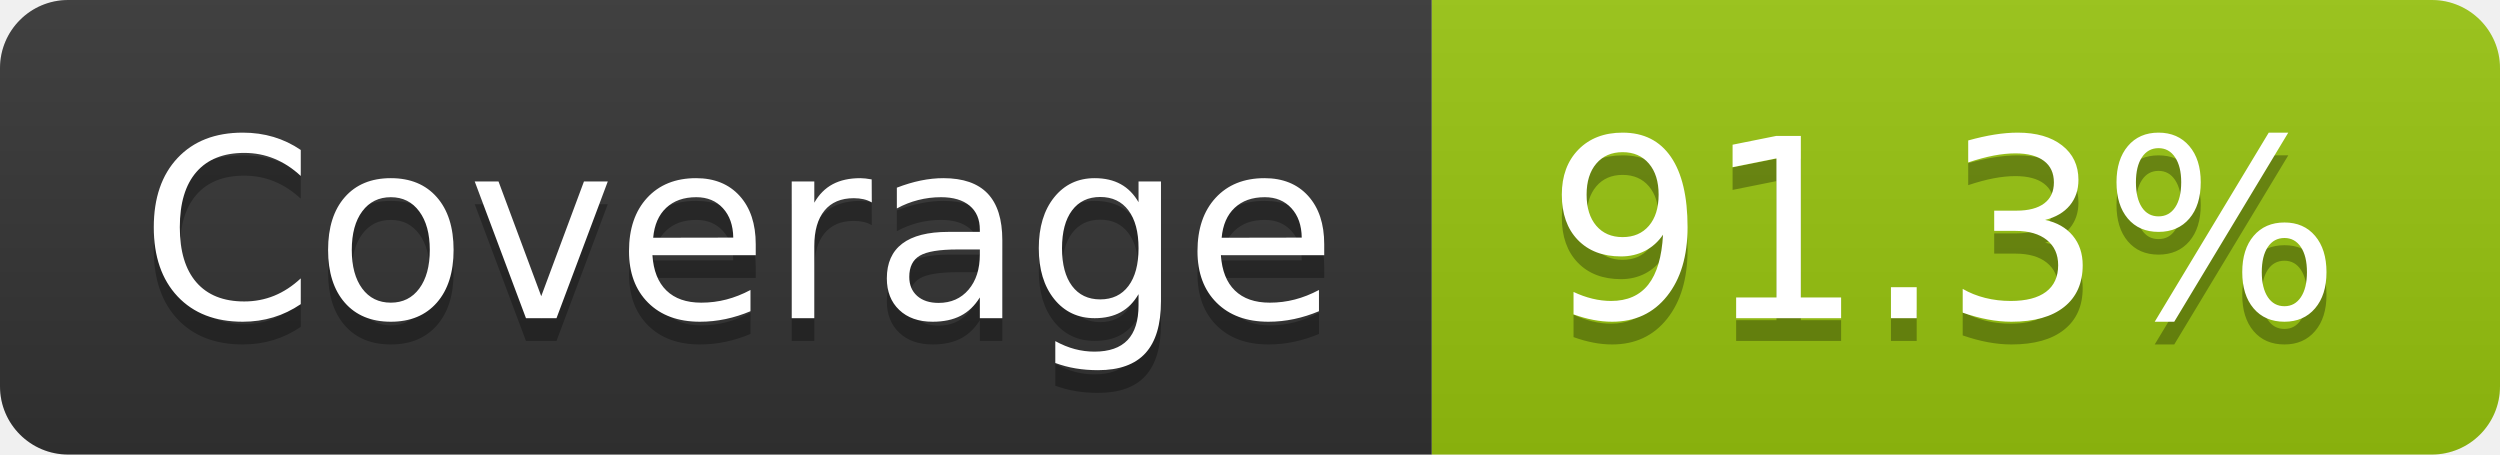
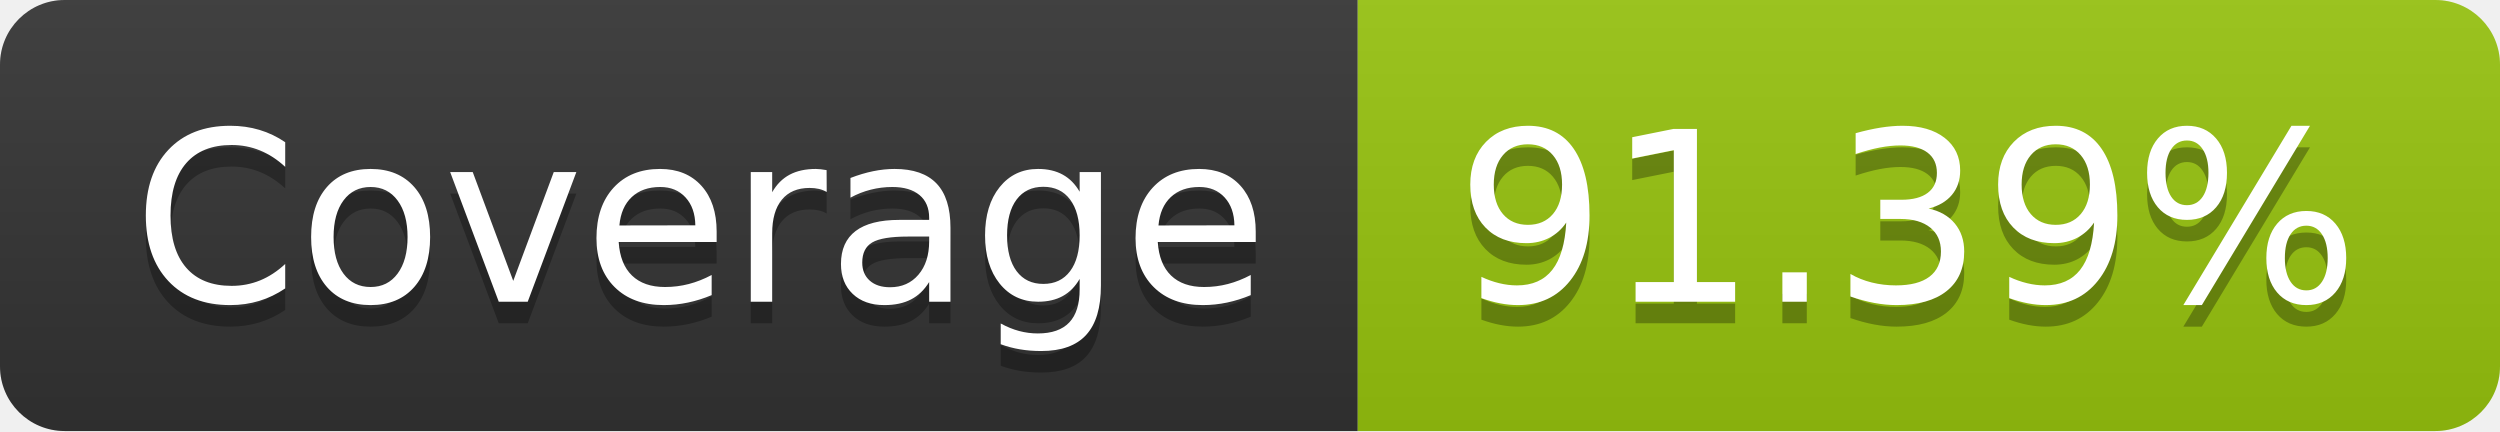
- <svg xmlns="http://www.w3.org/2000/svg" width="110" height="20" role="img" aria-label="Coverage: 91.3%">
+ <svg xmlns="http://www.w3.org/2000/svg" width="116" height="20" role="img" aria-label="Coverage: 91.39%">
  <linearGradient id="s" x2="0" y2="100%">
    <stop offset="0" stop-color="#bbb" stop-opacity=".1" />
    <stop offset="1" stop-opacity=".1" />
  </linearGradient>
  <clipPath id="r">
-     <rect width="110" height="20" rx="3" fill="#fff" />
+     <rect width="116" height="20" rx="3" fill="#fff" />
  </clipPath>
  <g clip-path="url(#r)">
    <rect width="63" height="20" fill="#333" />
-     <rect x="63" width="47" height="20" fill="#97c40f" />
-     <rect width="110" height="20" fill="url(#s)" />
+     <rect x="63" width="53" height="20" fill="#97c40f" />
+     <rect width="116" height="20" fill="url(#s)" />
  </g>
  <g fill="#fff" text-anchor="middle" font-family="Verdana,Geneva,DejaVu Sans,sans-serif" text-rendering="geometricPrecision" font-size="110">
    <text aria-hidden="true" x="325" y="150" fill="#010101" fill-opacity=".3" transform="scale(.1)" textLength="530">Coverage</text>
    <text x="325" y="140" transform="scale(.1)" fill="#fff" textLength="530">Coverage</text>
-     <text aria-hidden="true" x="855" y="150" fill="#010101" fill-opacity=".3" transform="scale(.1)" textLength="370">91.3%</text>
-     <text x="855" y="140" transform="scale(.1)" fill="#fff" textLength="370">91.3%</text>
+     <text aria-hidden="true" x="885" y="150" fill="#010101" fill-opacity=".3" transform="scale(.1)" textLength="430">91.39%</text>
+     <text x="885" y="140" transform="scale(.1)" fill="#fff" textLength="430">91.39%</text>
  </g>
</svg>
